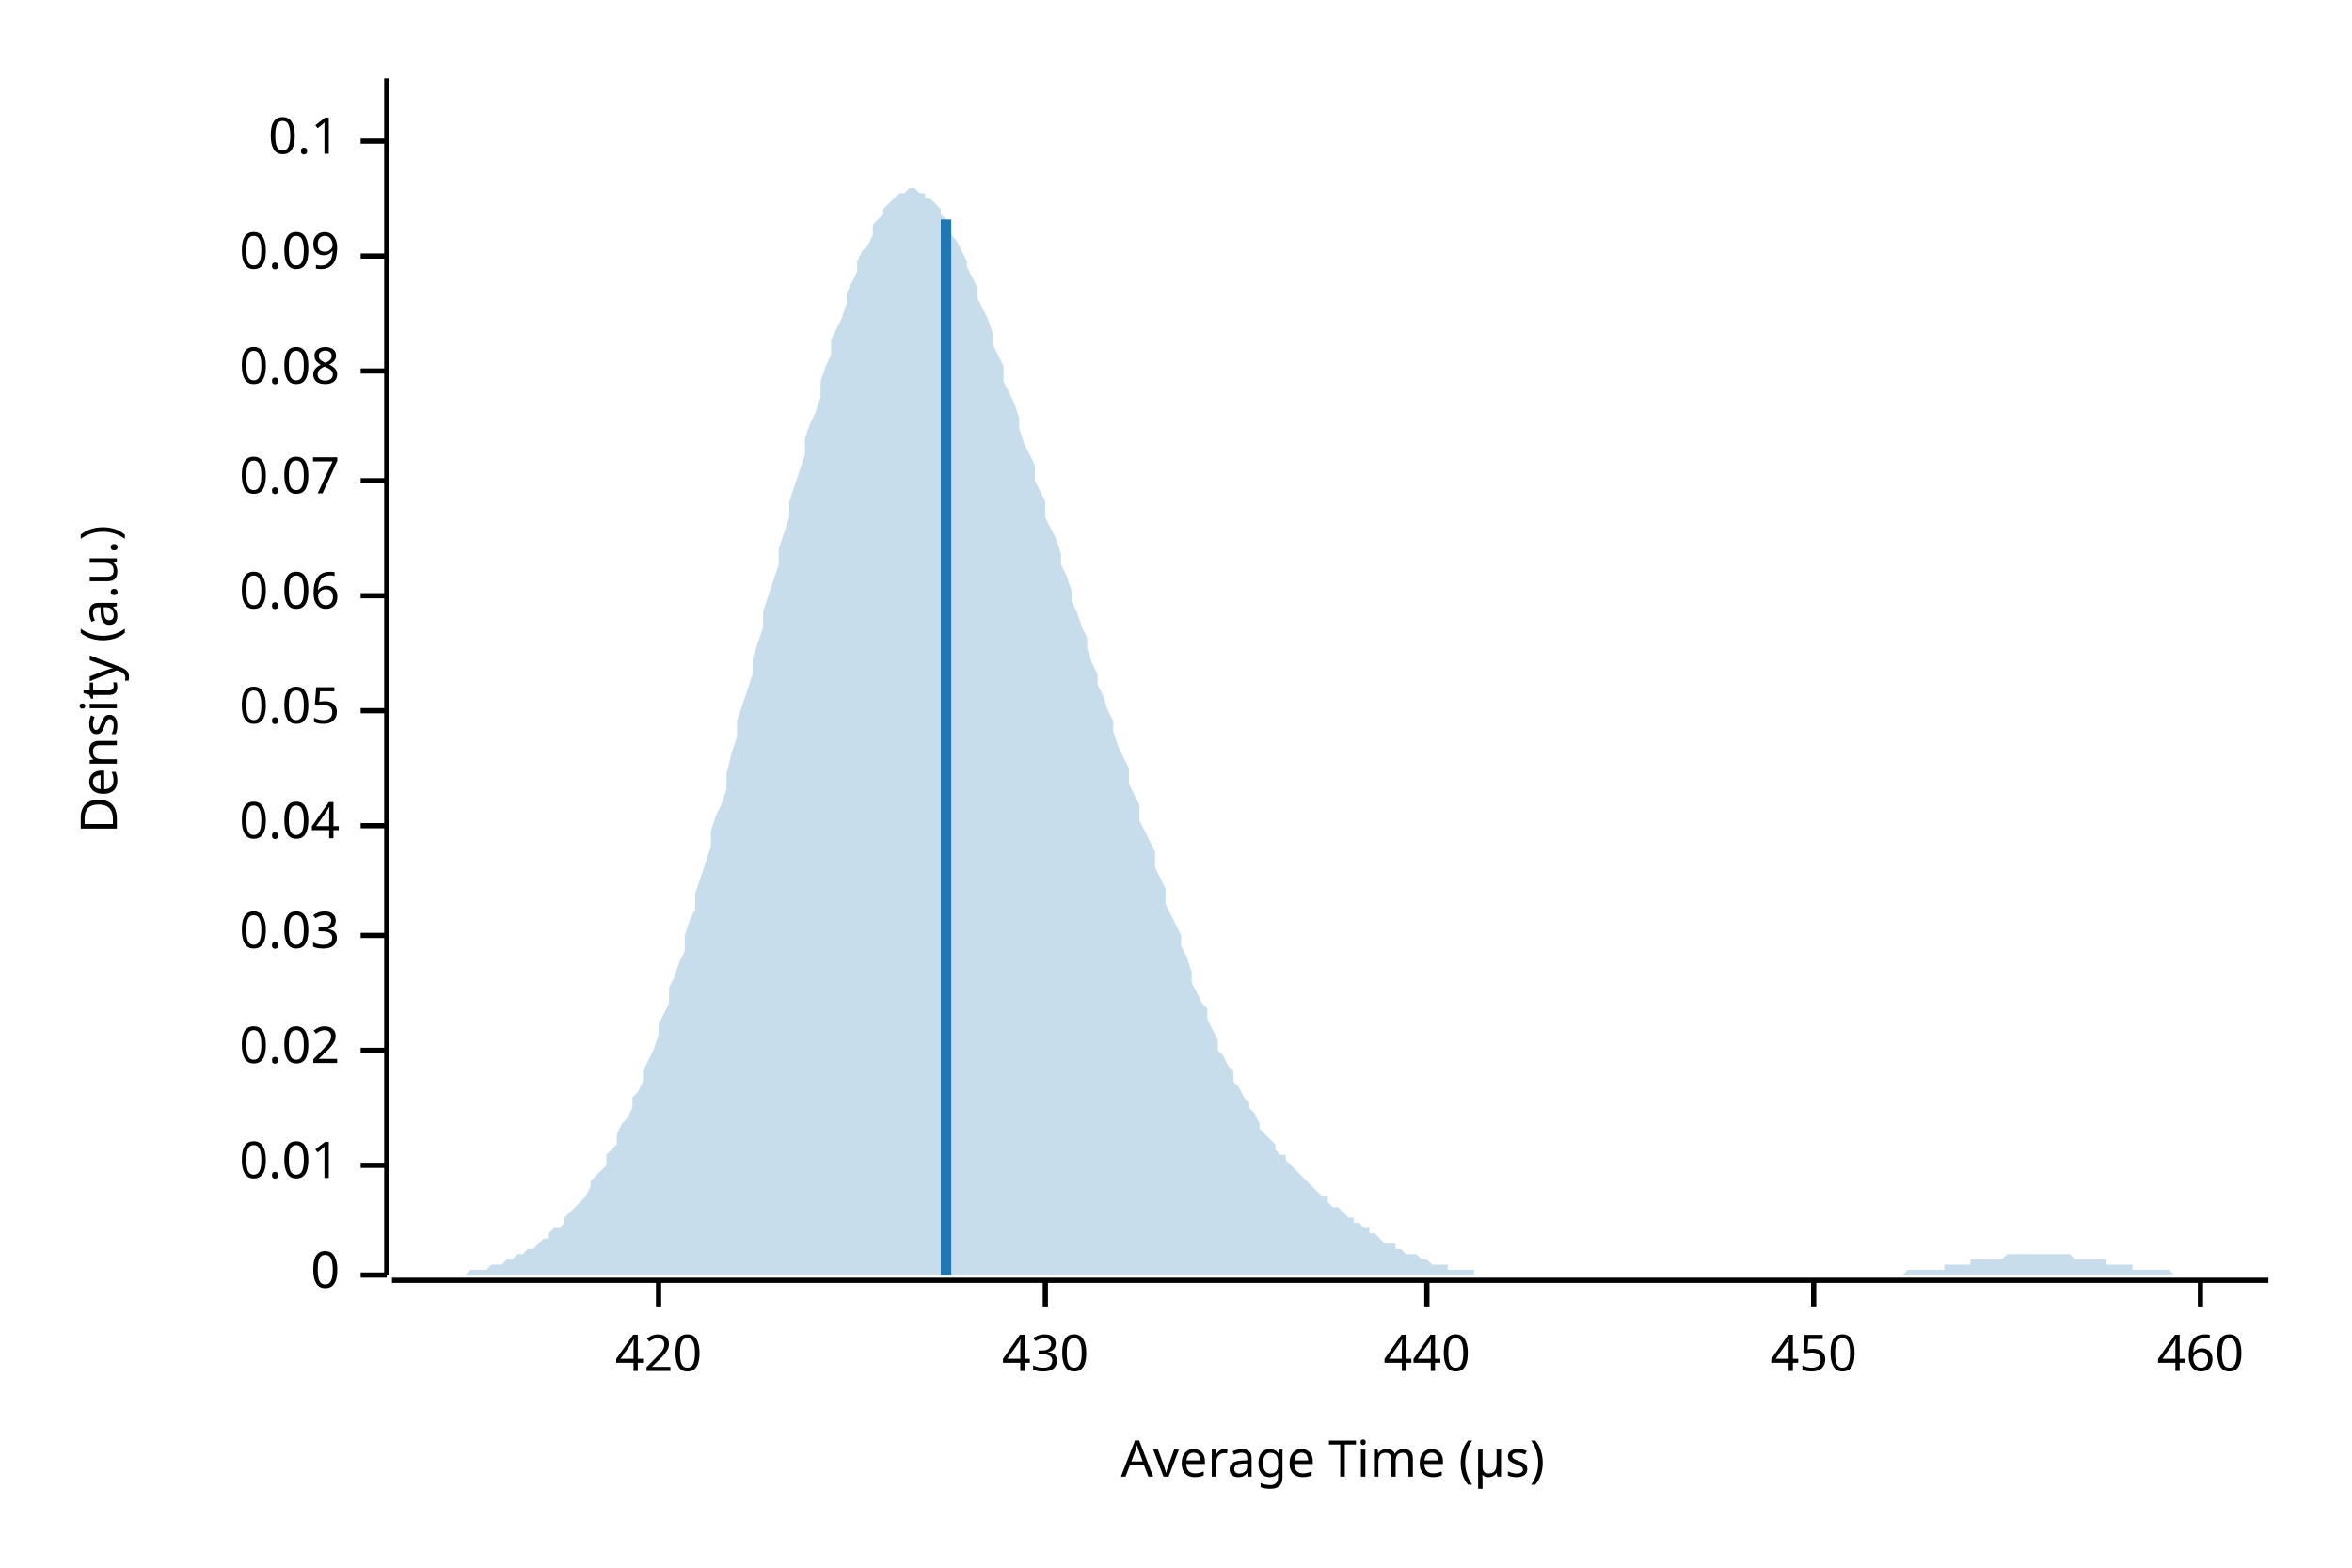
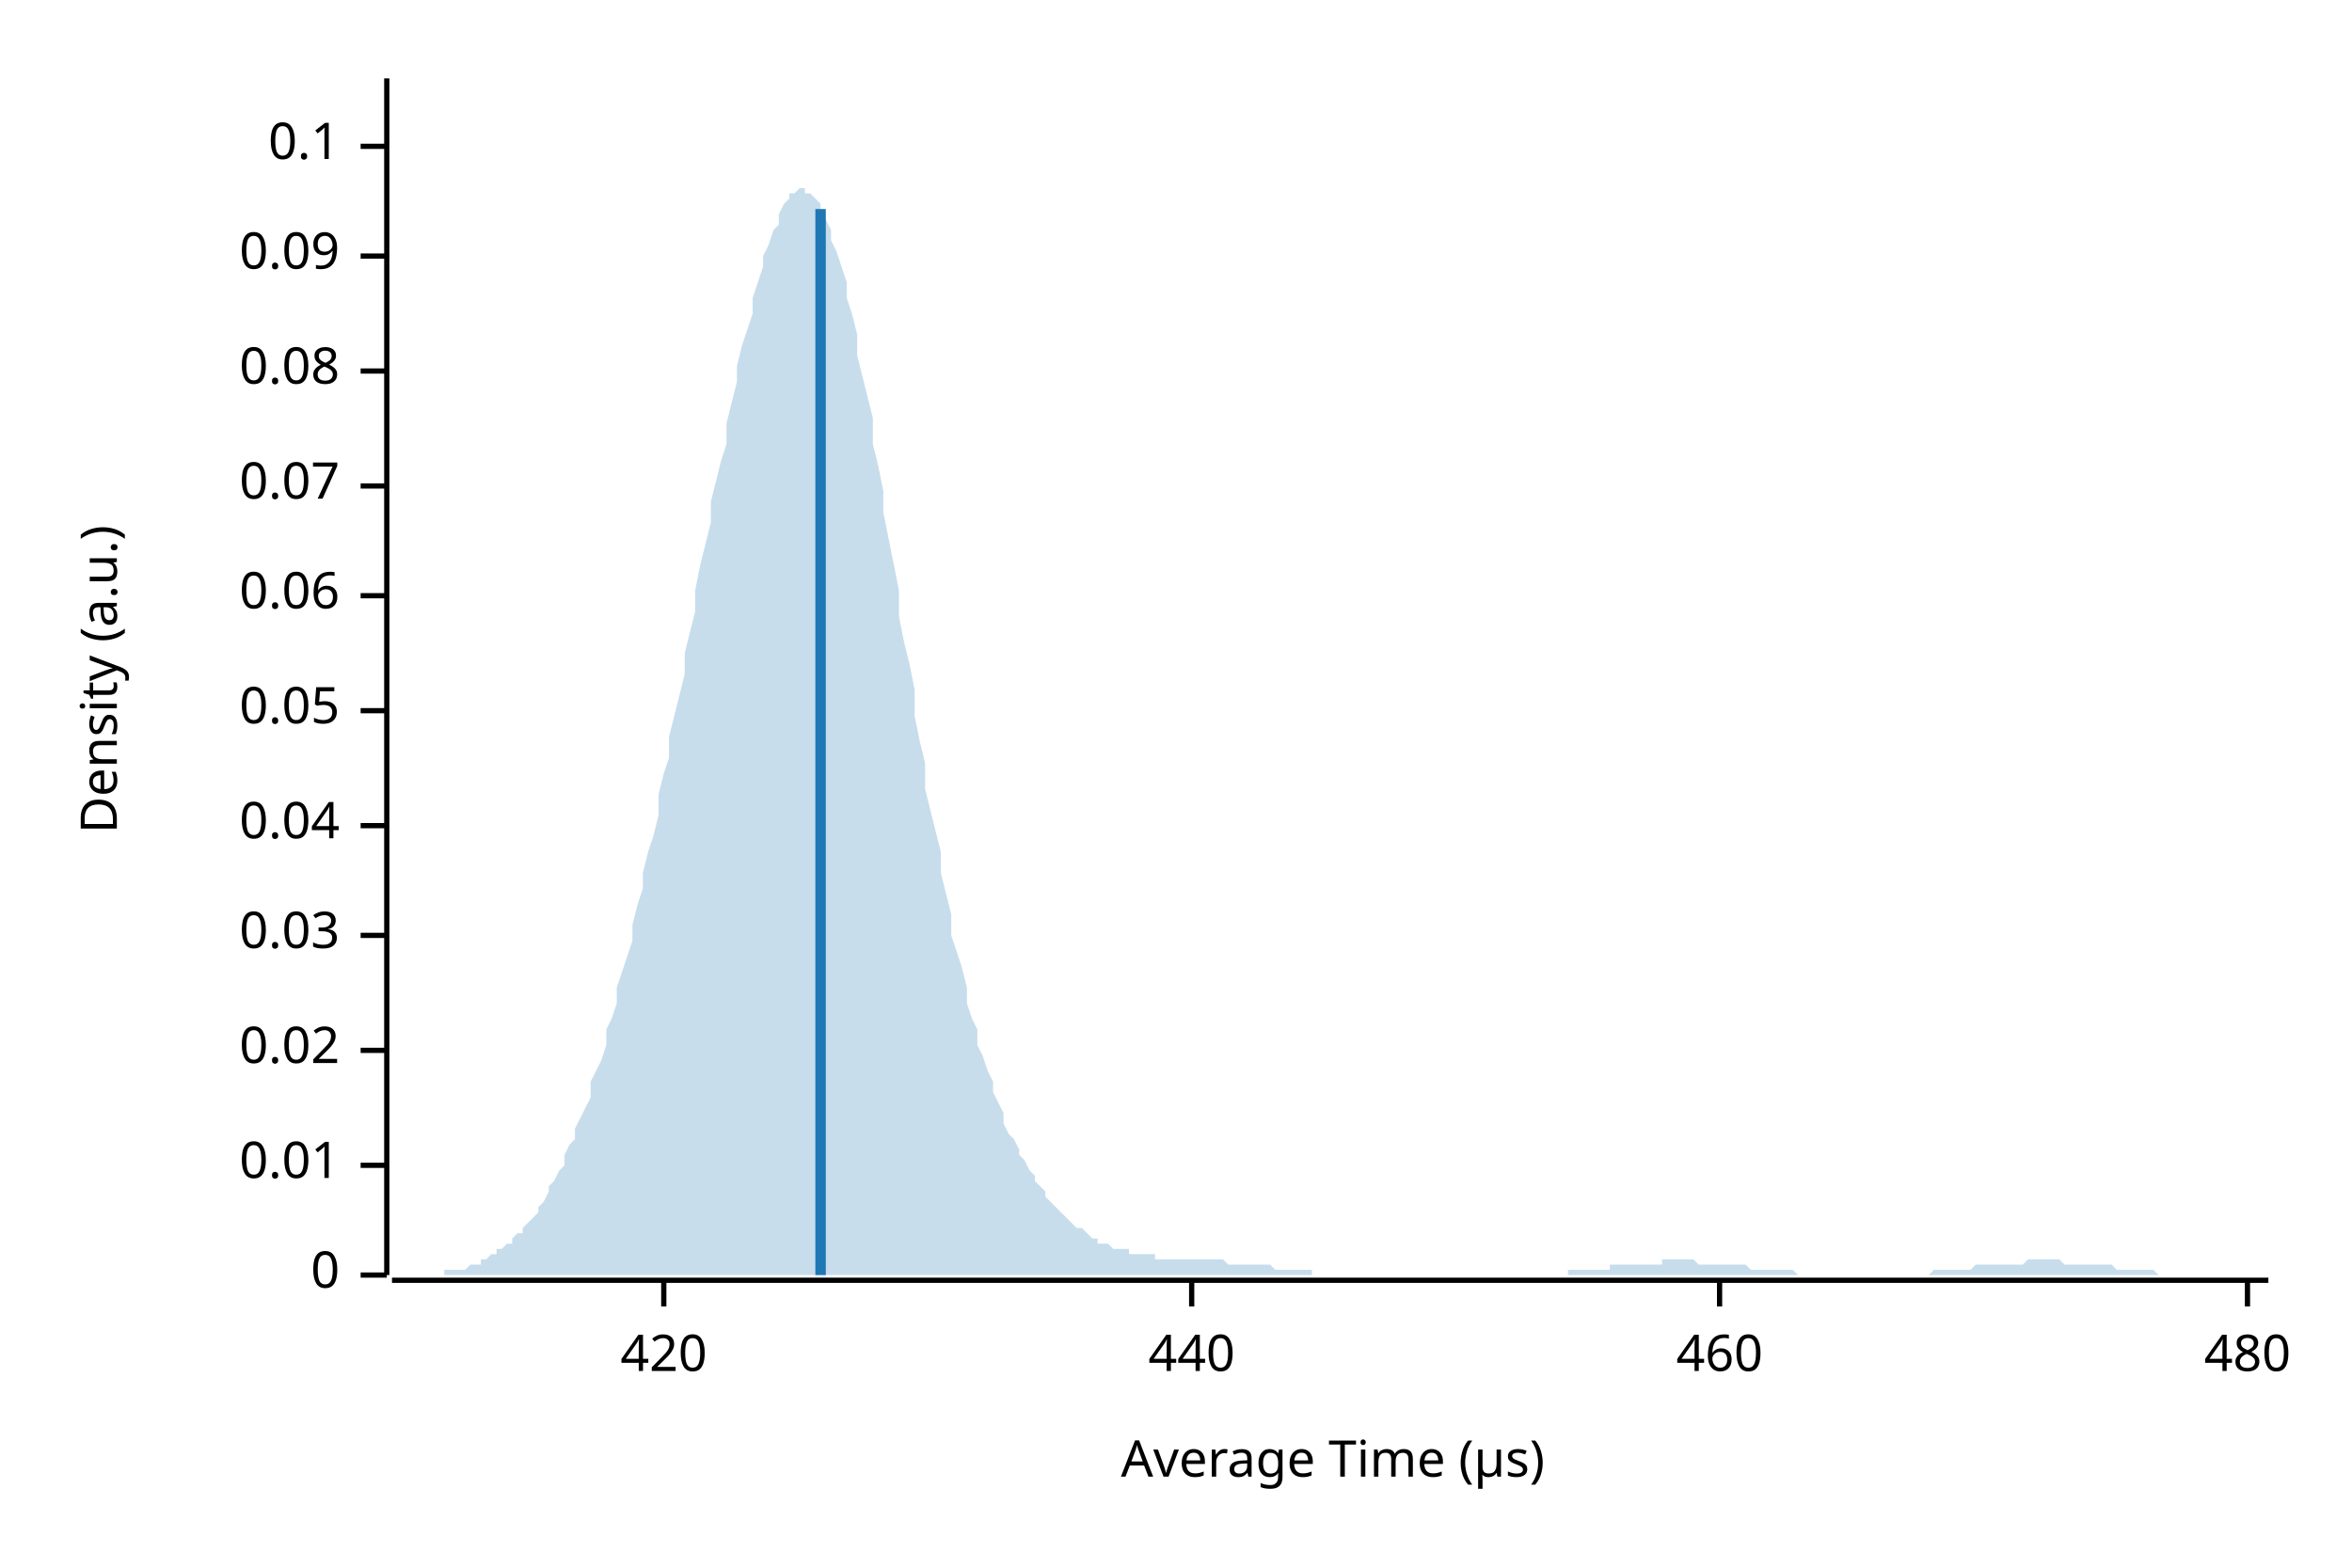
<svg xmlns="http://www.w3.org/2000/svg" width="450" height="300" viewBox="0 0 450 300">
  <text x="15" y="130" dy="0.76em" text-anchor="middle" font-family="sans-serif" font-size="9.677" opacity="1" fill="#000000" transform="rotate(270, 15, 130)">
Density (a.u.)
</text>
  <text x="255" y="285" dy="-0.5ex" text-anchor="middle" font-family="sans-serif" font-size="9.677" opacity="1" fill="#000000">
Average Time (µs)
</text>
  <polyline fill="none" opacity="1" stroke="#000000" stroke-width="1" points="74,15 74,244 " />
  <text x="65" y="244" dy="0.5ex" text-anchor="end" font-family="sans-serif" font-size="9.677" opacity="1" fill="#000000">
0
</text>
  <polyline fill="none" opacity="1" stroke="#000000" stroke-width="1" points="69,244 74,244 " />
  <text x="65" y="223" dy="0.5ex" text-anchor="end" font-family="sans-serif" font-size="9.677" opacity="1" fill="#000000">
0.01
</text>
  <polyline fill="none" opacity="1" stroke="#000000" stroke-width="1" points="69,223 74,223 " />
  <text x="65" y="201" dy="0.5ex" text-anchor="end" font-family="sans-serif" font-size="9.677" opacity="1" fill="#000000">
0.02
</text>
  <polyline fill="none" opacity="1" stroke="#000000" stroke-width="1" points="69,201 74,201 " />
  <text x="65" y="179" dy="0.5ex" text-anchor="end" font-family="sans-serif" font-size="9.677" opacity="1" fill="#000000">
0.03
</text>
  <polyline fill="none" opacity="1" stroke="#000000" stroke-width="1" points="69,179 74,179 " />
  <text x="65" y="158" dy="0.5ex" text-anchor="end" font-family="sans-serif" font-size="9.677" opacity="1" fill="#000000">
0.04
</text>
  <polyline fill="none" opacity="1" stroke="#000000" stroke-width="1" points="69,158 74,158 " />
  <text x="65" y="136" dy="0.5ex" text-anchor="end" font-family="sans-serif" font-size="9.677" opacity="1" fill="#000000">
0.05
</text>
  <polyline fill="none" opacity="1" stroke="#000000" stroke-width="1" points="69,136 74,136 " />
  <text x="65" y="114" dy="0.5ex" text-anchor="end" font-family="sans-serif" font-size="9.677" opacity="1" fill="#000000">
0.06
</text>
  <polyline fill="none" opacity="1" stroke="#000000" stroke-width="1" points="69,114 74,114 " />
-   <text x="65" y="92" dy="0.5ex" text-anchor="end" font-family="sans-serif" font-size="9.677" opacity="1" fill="#000000">
+   <text x="65" y="93" dy="0.5ex" text-anchor="end" font-family="sans-serif" font-size="9.677" opacity="1" fill="#000000">
0.07
</text>
-   <polyline fill="none" opacity="1" stroke="#000000" stroke-width="1" points="69,92 74,92 " />
+   <polyline fill="none" opacity="1" stroke="#000000" stroke-width="1" points="69,93 74,93 " />
  <text x="65" y="71" dy="0.5ex" text-anchor="end" font-family="sans-serif" font-size="9.677" opacity="1" fill="#000000">
0.08
</text>
  <polyline fill="none" opacity="1" stroke="#000000" stroke-width="1" points="69,71 74,71 " />
  <text x="65" y="49" dy="0.5ex" text-anchor="end" font-family="sans-serif" font-size="9.677" opacity="1" fill="#000000">
0.09
</text>
  <polyline fill="none" opacity="1" stroke="#000000" stroke-width="1" points="69,49 74,49 " />
-   <text x="65" y="27" dy="0.5ex" text-anchor="end" font-family="sans-serif" font-size="9.677" opacity="1" fill="#000000">
+   <text x="65" y="28" dy="0.5ex" text-anchor="end" font-family="sans-serif" font-size="9.677" opacity="1" fill="#000000">
0.1
</text>
-   <polyline fill="none" opacity="1" stroke="#000000" stroke-width="1" points="69,27 74,27 " />
+   <polyline fill="none" opacity="1" stroke="#000000" stroke-width="1" points="69,28 74,28 " />
  <polyline fill="none" opacity="1" stroke="#000000" stroke-width="1" points="75,245 434,245 " />
-   <text x="126" y="255" dy="0.76em" text-anchor="middle" font-family="sans-serif" font-size="9.677" opacity="1" fill="#000000">
+   <text x="127" y="255" dy="0.76em" text-anchor="middle" font-family="sans-serif" font-size="9.677" opacity="1" fill="#000000">
420
</text>
-   <polyline fill="none" opacity="1" stroke="#000000" stroke-width="1" points="126,245 126,250 " />
-   <text x="200" y="255" dy="0.76em" text-anchor="middle" font-family="sans-serif" font-size="9.677" opacity="1" fill="#000000">
- 430
- </text>
-   <polyline fill="none" opacity="1" stroke="#000000" stroke-width="1" points="200,245 200,250 " />
-   <text x="273" y="255" dy="0.76em" text-anchor="middle" font-family="sans-serif" font-size="9.677" opacity="1" fill="#000000">
+   <polyline fill="none" opacity="1" stroke="#000000" stroke-width="1" points="127,245 127,250 " />
+   <text x="228" y="255" dy="0.76em" text-anchor="middle" font-family="sans-serif" font-size="9.677" opacity="1" fill="#000000">
440
</text>
-   <polyline fill="none" opacity="1" stroke="#000000" stroke-width="1" points="273,245 273,250 " />
-   <text x="347" y="255" dy="0.76em" text-anchor="middle" font-family="sans-serif" font-size="9.677" opacity="1" fill="#000000">
- 450
- </text>
-   <polyline fill="none" opacity="1" stroke="#000000" stroke-width="1" points="347,245 347,250 " />
-   <text x="421" y="255" dy="0.76em" text-anchor="middle" font-family="sans-serif" font-size="9.677" opacity="1" fill="#000000">
+   <polyline fill="none" opacity="1" stroke="#000000" stroke-width="1" points="228,245 228,250 " />
+   <text x="329" y="255" dy="0.76em" text-anchor="middle" font-family="sans-serif" font-size="9.677" opacity="1" fill="#000000">
460
</text>
-   <polyline fill="none" opacity="1" stroke="#000000" stroke-width="1" points="421,245 421,250 " />
-   <polygon opacity="0.25" fill="#1F78B4" points="75,244 75,244 76,244 77,244 77,244 78,244 79,244 80,244 80,244 81,244 82,244 82,244 83,244 84,244 85,244 85,244 86,244 87,244 87,244 88,244 89,244 90,243 90,243 91,243 92,243 92,243 93,243 94,242 95,242 95,242 96,242 97,241 98,241 98,241 99,240 100,240 100,240 101,239 102,239 103,238 103,238 104,237 105,237 105,236 106,235 107,235 108,234 108,233 109,232 110,231 110,231 111,230 112,229 113,227 113,226 114,225 115,224 116,223 116,221 117,220 118,219 118,217 119,215 120,214 121,212 121,210 122,209 123,207 123,205 124,203 125,201 126,198 126,196 127,194 128,192 128,189 129,187 130,184 131,182 131,179 132,176 133,174 133,171 134,168 135,165 136,162 136,159 137,156 138,154 139,151 139,148 140,144 141,141 141,138 142,135 143,132 144,129 144,126 145,123 146,120 146,117 147,114 148,111 149,108 149,105 150,102 151,99 151,96 152,93 153,90 154,87 154,84 155,81 156,79 157,76 157,73 158,70 159,68 159,65 160,63 161,61 162,58 162,56 163,54 164,52 164,50 165,48 166,47 167,45 167,43 168,42 169,41 169,40 170,39 171,38 172,37 172,37 173,37 174,36 175,36 175,36 176,37 177,37 177,38 178,38 179,39 180,40 180,41 181,42 182,43 182,45 183,46 184,48 185,50 185,51 186,53 187,55 187,57 188,59 189,61 190,64 190,66 191,68 192,70 192,73 193,75 194,77 195,80 195,82 196,85 197,87 198,89 198,92 199,94 200,96 200,99 201,101 202,103 203,106 203,108 204,110 205,113 205,115 206,117 207,120 208,122 208,124 209,127 210,129 210,131 211,133 212,136 213,138 213,140 214,143 215,145 216,147 216,150 217,152 218,154 218,157 219,159 220,161 221,163 221,166 222,168 223,170 223,173 224,175 225,177 226,179 226,181 227,183 228,186 228,188 229,190 230,192 231,193 231,195 232,197 233,199 233,201 234,202 235,204 236,205 236,207 237,208 238,210 239,211 239,212 240,213 241,215 241,216 242,217 243,218 244,219 244,220 245,221 246,221 246,222 247,223 248,224 249,225 249,225 250,226 251,227 251,227 252,228 253,229 254,229 254,230 255,231 256,231 257,232 257,232 258,233 259,233 259,234 260,234 261,235 262,235 262,236 263,236 264,237 264,237 265,238 266,238 267,238 267,239 268,239 269,240 269,240 270,240 271,240 272,241 272,241 273,241 274,242 275,242 275,242 276,242 277,242 277,243 278,243 279,243 280,243 280,243 281,243 282,243 282,244 283,244 284,244 285,244 285,244 286,244 287,244 287,244 288,244 289,244 290,244 290,244 291,244 292,244 292,244 293,244 294,244 295,244 295,244 296,244 297,244 298,244 298,244 299,244 300,244 300,244 301,244 302,244 303,244 303,244 304,244 305,244 305,244 306,244 307,244 308,244 308,244 309,244 310,244 310,244 311,244 312,244 313,244 313,244 314,244 315,244 316,244 316,244 317,244 318,244 318,244 319,244 320,244 321,244 321,244 322,244 323,244 323,244 324,244 325,244 326,244 326,244 327,244 328,244 328,244 329,244 330,244 331,244 331,244 332,244 333,244 333,244 334,244 335,244 336,244 336,244 337,244 338,244 339,244 339,244 340,244 341,244 341,244 342,244 343,244 344,244 344,244 345,244 346,244 346,244 347,244 348,244 349,244 349,244 350,244 351,244 351,244 352,244 353,244 354,244 354,244 355,244 356,244 357,244 357,244 358,244 359,244 359,244 360,244 361,244 362,244 362,244 363,244 364,244 364,244 365,243 366,243 367,243 367,243 368,243 369,243 369,243 370,243 371,243 372,243 372,242 373,242 374,242 375,242 375,242 376,242 377,242 377,241 378,241 379,241 380,241 380,241 381,241 382,241 382,241 383,241 384,240 385,240 385,240 386,240 387,240 387,240 388,240 389,240 390,240 390,240 391,240 392,240 392,240 393,240 394,240 395,240 395,240 396,240 397,241 398,241 398,241 399,241 400,241 400,241 401,241 402,241 403,241 403,242 404,242 405,242 405,242 406,242 407,242 408,242 408,243 409,243 410,243 410,243 411,243 412,243 413,243 413,243 414,243 415,243 416,244 416,244 417,244 418,244 418,244 419,244 420,244 421,244 421,244 422,244 423,244 423,244 424,244 425,244 426,244 426,244 427,244 428,244 428,244 429,244 430,244 431,244 431,244 432,244 433,244 434,244 434,244 75,244 " />
-   <polyline fill="none" opacity="1" stroke="#1F78B4" stroke-width="2" points="181,244 181,42 " />
+   <polyline fill="none" opacity="1" stroke="#000000" stroke-width="1" points="329,245 329,250 " />
+   <text x="430" y="255" dy="0.76em" text-anchor="middle" font-family="sans-serif" font-size="9.677" opacity="1" fill="#000000">
+ 480
+ </text>
+   <polyline fill="none" opacity="1" stroke="#000000" stroke-width="1" points="430,245 430,250 " />
+   <polygon opacity="0.25" fill="#1F78B4" points="75,244 75,244 76,244 77,244 77,244 78,244 79,244 80,244 80,244 81,244 82,244 82,244 83,244 84,244 85,244 85,243 86,243 87,243 87,243 88,243 89,243 90,242 90,242 91,242 92,242 92,241 93,241 94,240 95,240 95,239 96,239 97,238 98,238 98,237 99,236 100,236 100,235 101,234 102,233 103,232 103,231 104,230 105,228 105,227 106,226 107,224 108,223 108,221 109,219 110,218 110,216 111,214 112,212 113,210 113,207 114,205 115,203 116,200 116,197 117,195 118,192 118,189 119,186 120,183 121,180 121,177 122,173 123,170 123,167 124,163 125,160 126,156 126,152 127,148 128,145 128,141 129,137 130,133 131,129 131,125 132,121 133,117 133,113 134,108 135,104 136,100 136,96 137,92 138,88 139,85 139,81 140,77 141,73 141,70 142,66 143,63 144,60 144,57 145,54 146,51 146,49 147,47 148,44 149,43 149,41 150,39 151,38 151,37 152,37 153,36 154,36 154,37 155,37 156,38 157,39 157,40 158,42 159,44 159,46 160,48 161,51 162,54 162,57 163,60 164,64 164,68 165,72 166,76 167,80 167,85 168,89 169,94 169,98 170,103 171,108 172,113 172,118 173,123 174,127 175,132 175,137 176,142 177,146 177,151 178,155 179,159 180,163 180,167 181,171 182,175 182,179 183,182 184,185 185,189 185,192 186,195 187,197 187,200 188,202 189,205 190,207 190,209 191,211 192,213 192,215 193,217 194,218 195,220 195,221 196,222 197,224 198,225 198,226 199,227 200,228 200,229 201,230 202,231 203,232 203,232 204,233 205,234 205,234 206,235 207,235 208,236 208,236 209,237 210,237 210,238 211,238 212,238 213,239 213,239 214,239 215,239 216,239 216,240 217,240 218,240 218,240 219,240 220,240 221,240 221,241 222,241 223,241 223,241 224,241 225,241 226,241 226,241 227,241 228,241 228,241 229,241 230,241 231,241 231,241 232,241 233,241 233,241 234,241 235,242 236,242 236,242 237,242 238,242 239,242 239,242 240,242 241,242 241,242 242,242 243,242 244,243 244,243 245,243 246,243 246,243 247,243 248,243 249,243 249,243 250,243 251,243 251,244 252,244 253,244 254,244 254,244 255,244 256,244 257,244 257,244 258,244 259,244 259,244 260,244 261,244 262,244 262,244 263,244 264,244 264,244 265,244 266,244 267,244 267,244 268,244 269,244 269,244 270,244 271,244 272,244 272,244 273,244 274,244 275,244 275,244 276,244 277,244 277,244 278,244 279,244 280,244 280,244 281,244 282,244 282,244 283,244 284,244 285,244 285,244 286,244 287,244 287,244 288,244 289,244 290,244 290,244 291,244 292,244 292,244 293,244 294,244 295,244 295,244 296,244 297,244 298,244 298,244 299,244 300,244 300,243 301,243 302,243 303,243 303,243 304,243 305,243 305,243 306,243 307,243 308,243 308,242 309,242 310,242 310,242 311,242 312,242 313,242 313,242 314,242 315,242 316,242 316,242 317,242 318,242 318,241 319,241 320,241 321,241 321,241 322,241 323,241 323,241 324,241 325,242 326,242 326,242 327,242 328,242 328,242 329,242 330,242 331,242 331,242 332,242 333,242 333,242 334,242 335,243 336,243 336,243 337,243 338,243 339,243 339,243 340,243 341,243 341,243 342,243 343,243 344,244 344,244 345,244 346,244 346,244 347,244 348,244 349,244 349,244 350,244 351,244 351,244 352,244 353,244 354,244 354,244 355,244 356,244 357,244 357,244 358,244 359,244 359,244 360,244 361,244 362,244 362,244 363,244 364,244 364,244 365,244 366,244 367,244 367,244 368,244 369,244 369,244 370,243 371,243 372,243 372,243 373,243 374,243 375,243 375,243 376,243 377,243 377,243 378,242 379,242 380,242 380,242 381,242 382,242 382,242 383,242 384,242 385,242 385,242 386,242 387,242 387,242 388,241 389,241 390,241 390,241 391,241 392,241 392,241 393,241 394,241 395,242 395,242 396,242 397,242 398,242 398,242 399,242 400,242 400,242 401,242 402,242 403,242 403,242 404,242 405,243 405,243 406,243 407,243 408,243 408,243 409,243 410,243 410,243 411,243 412,243 413,244 413,244 414,244 415,244 416,244 416,244 417,244 418,244 418,244 419,244 420,244 421,244 421,244 422,244 423,244 423,244 424,244 425,244 426,244 426,244 427,244 428,244 428,244 429,244 430,244 431,244 431,244 432,244 433,244 434,244 434,244 75,244 " />
+   <polyline fill="none" opacity="1" stroke="#1F78B4" stroke-width="2" points="157,244 157,40 " />
</svg>
